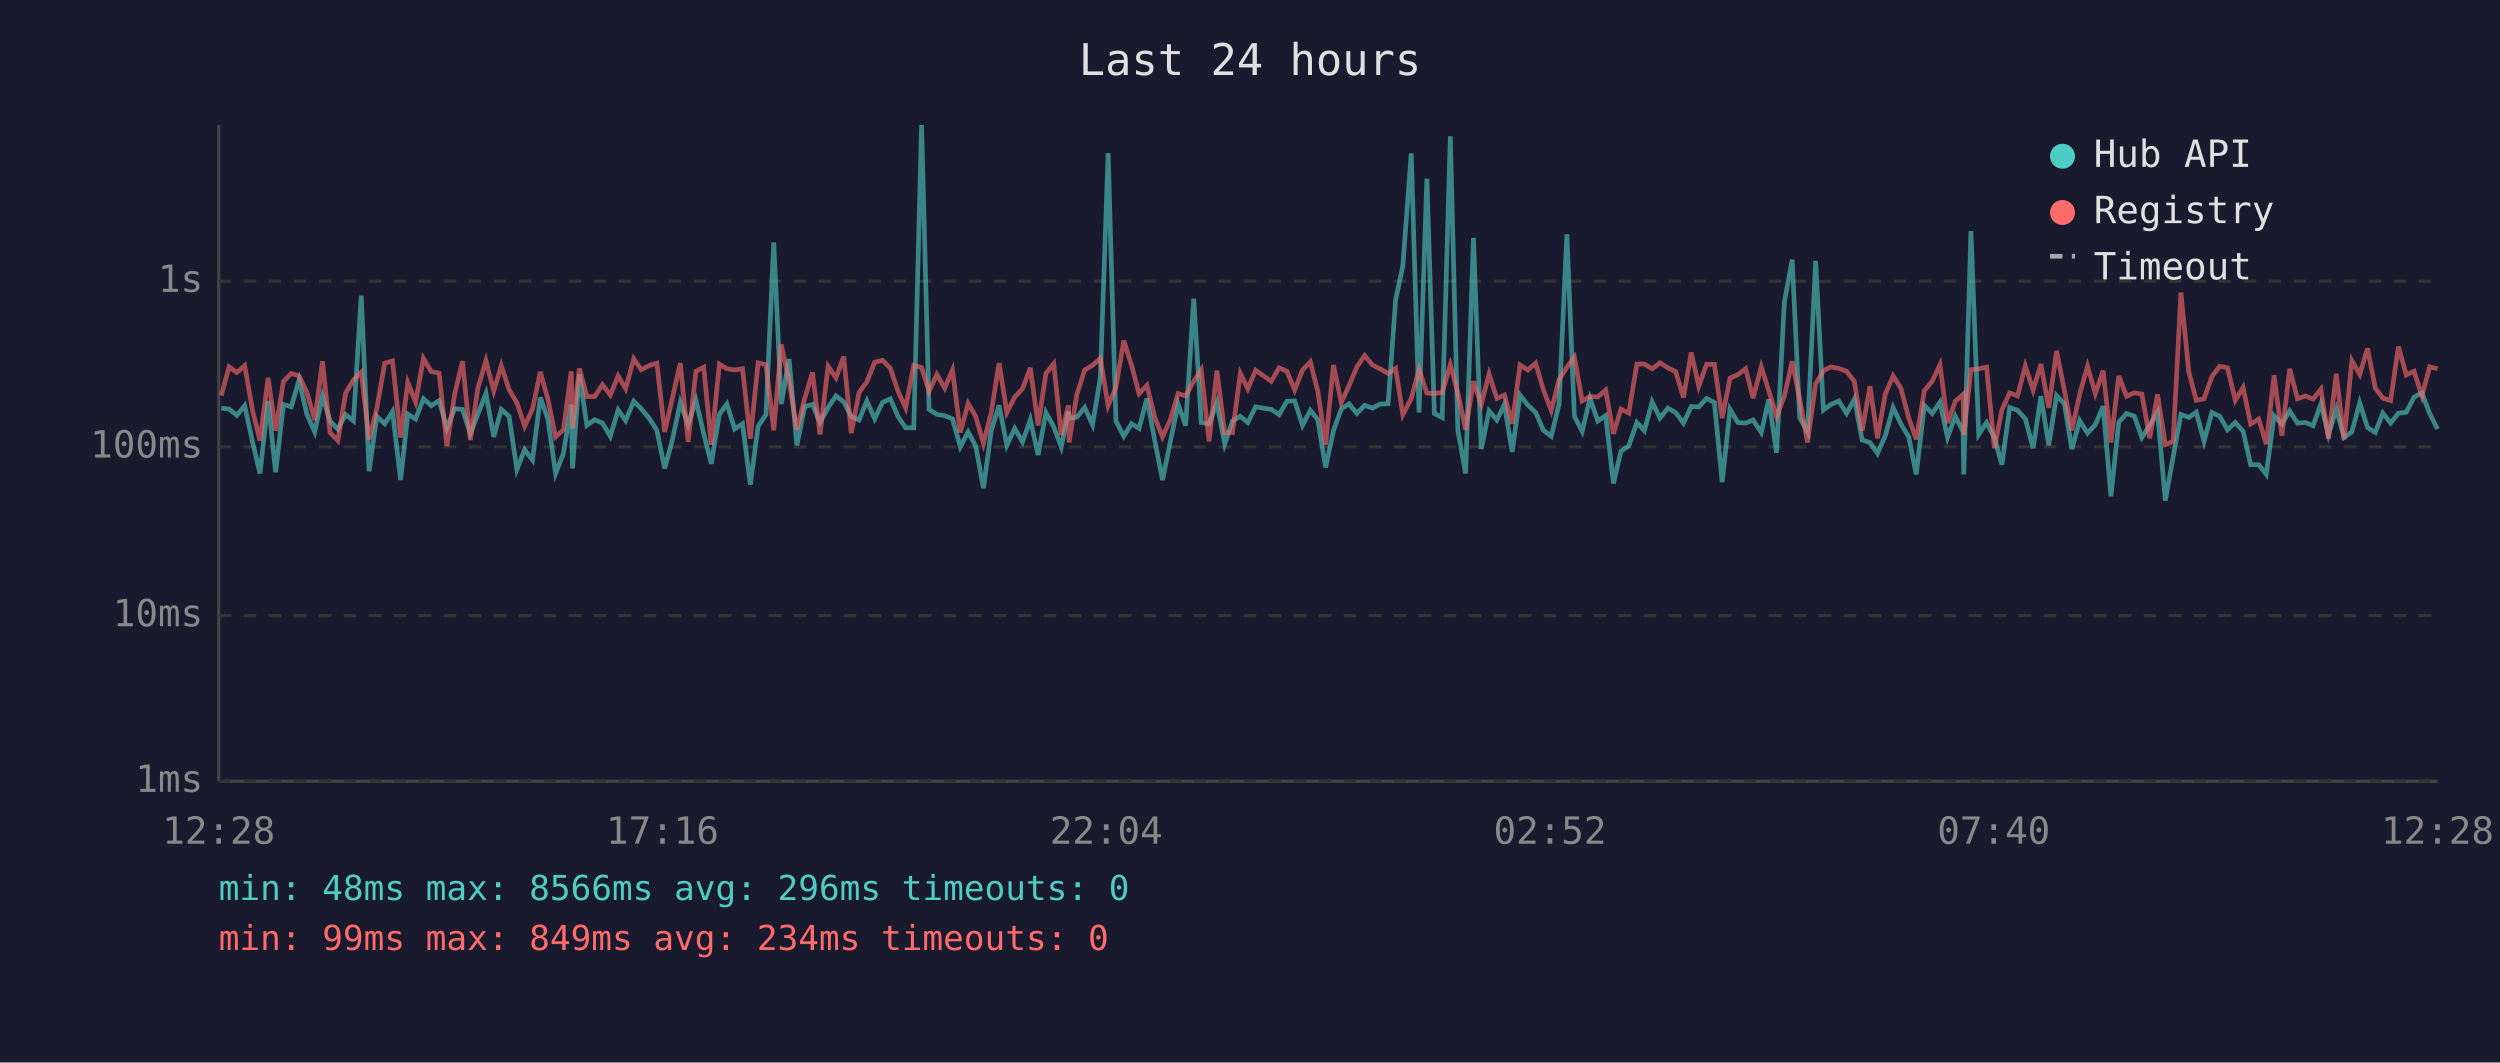
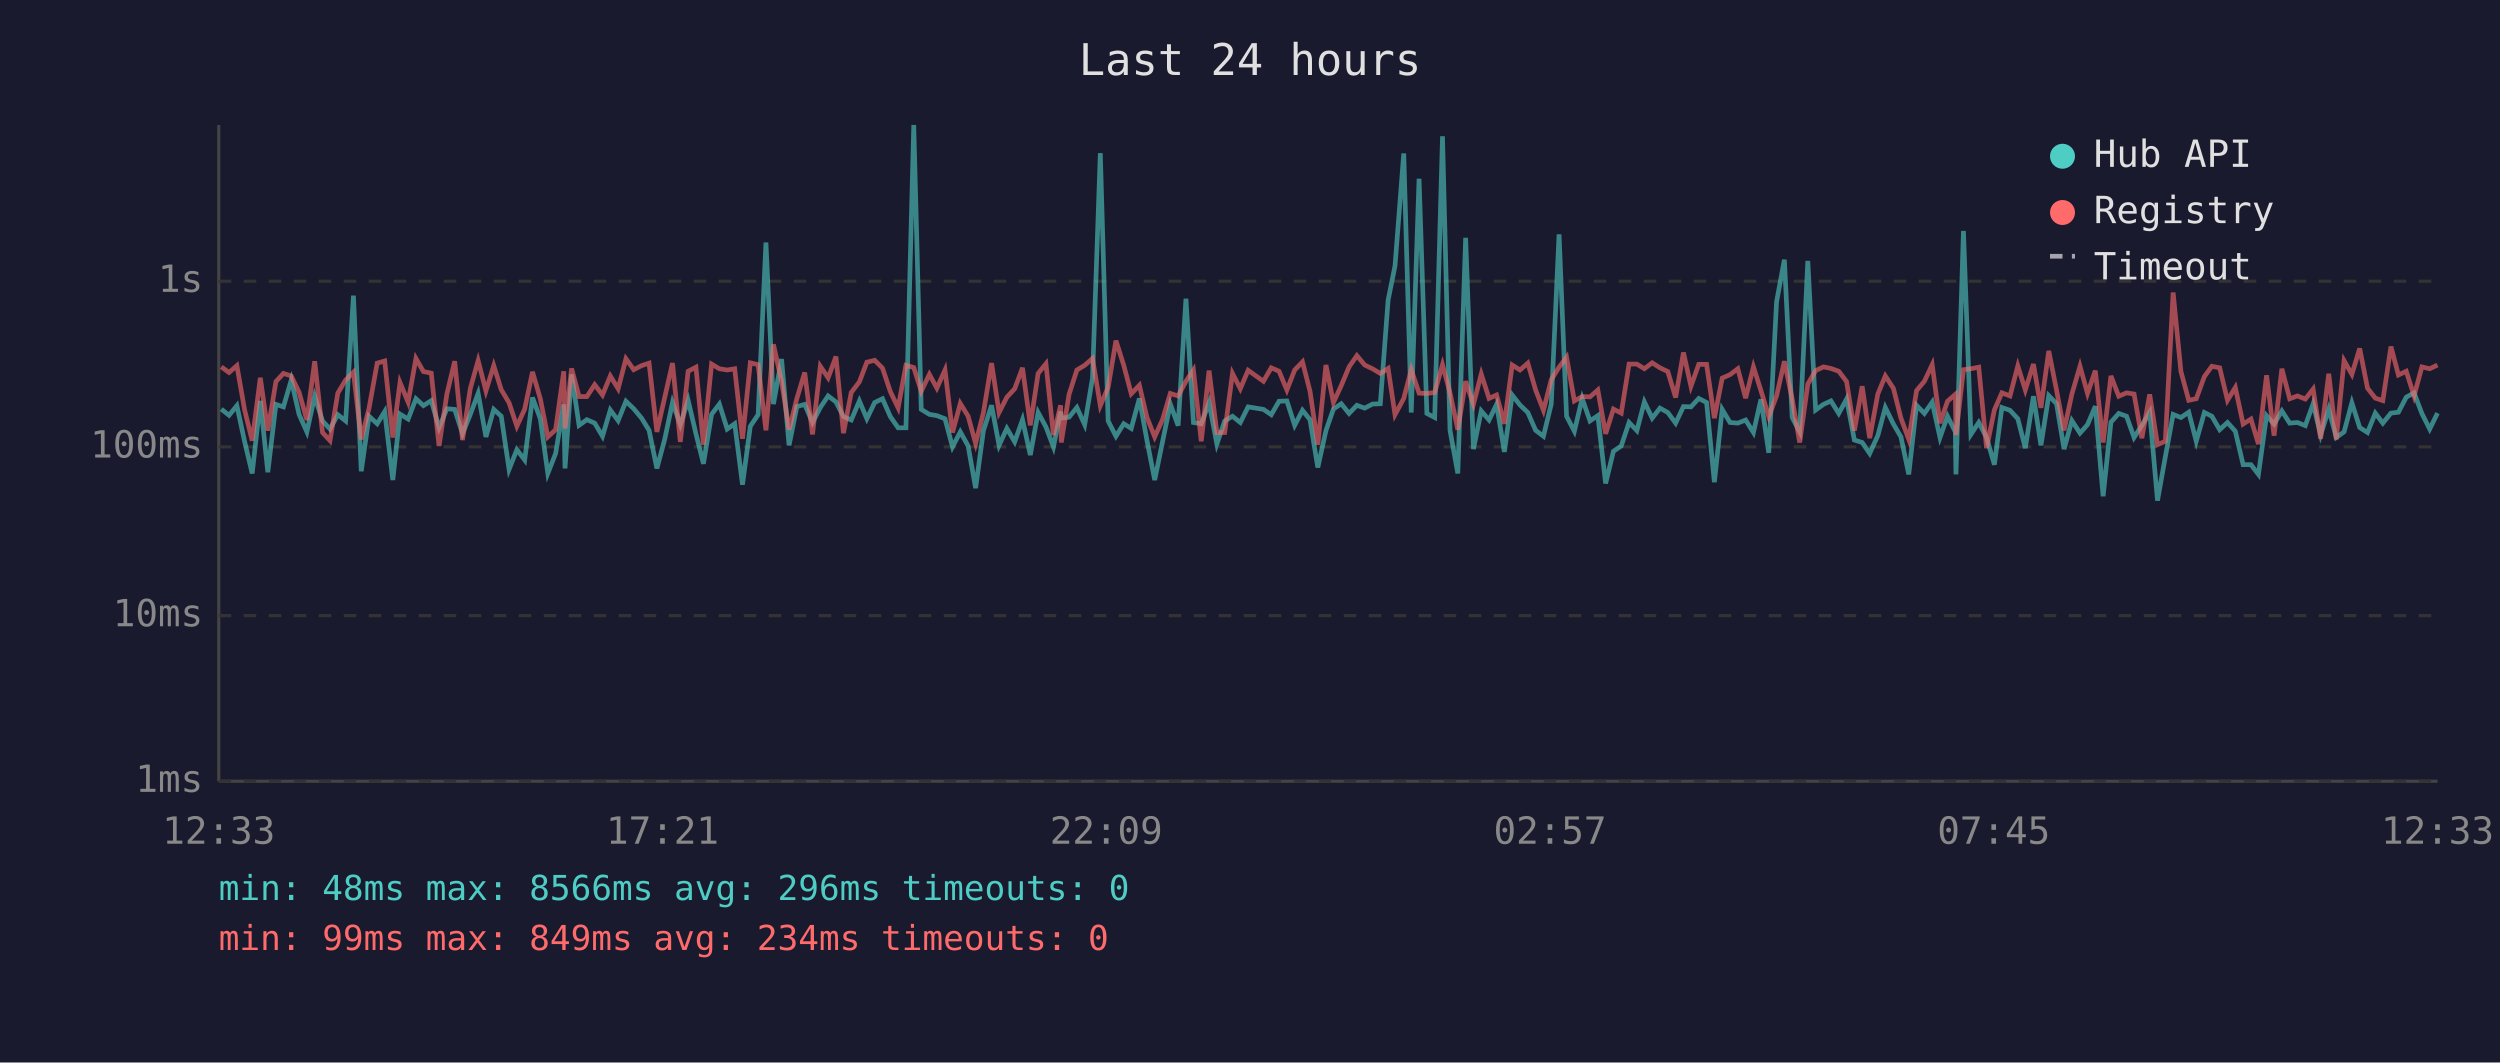
<svg xmlns="http://www.w3.org/2000/svg" viewBox="0 0 800 340" font-family="monospace" font-size="12">
  <rect width="800" height="340" fill="#1a1a2e" />
  <text x="400" y="24" fill="#e0e0e0" font-size="14" text-anchor="middle">Last 24 hours</text>
  <line x1="70" y1="40" x2="70" y2="250" stroke="#444" stroke-width="1" />
  <line x1="70" y1="250" x2="780" y2="250" stroke="#444" stroke-width="1" />
  <line x1="70" y1="250" x2="780" y2="250" stroke="#333" stroke-width="1" stroke-dasharray="4" />
  <text x="65" y="250" fill="#888" text-anchor="end" dominant-baseline="middle">1ms</text>
  <line x1="70" y1="197" x2="780" y2="197" stroke="#333" stroke-width="1" stroke-dasharray="4" />
  <text x="65" y="197" fill="#888" text-anchor="end" dominant-baseline="middle">10ms</text>
  <line x1="70" y1="143" x2="780" y2="143" stroke="#333" stroke-width="1" stroke-dasharray="4" />
  <text x="65" y="143" fill="#888" text-anchor="end" dominant-baseline="middle">100ms</text>
  <line x1="70" y1="90" x2="780" y2="90" stroke="#333" stroke-width="1" stroke-dasharray="4" />
  <text x="65" y="90" fill="#888" text-anchor="end" dominant-baseline="middle">1s</text>
-   <text x="70" y="270" fill="#888" text-anchor="middle">12:28</text>
-   <text x="212" y="270" fill="#888" text-anchor="middle">17:16</text>
-   <text x="354" y="270" fill="#888" text-anchor="middle">22:04</text>
-   <text x="496" y="270" fill="#888" text-anchor="middle">02:52</text>
-   <text x="638" y="270" fill="#888" text-anchor="middle">07:40</text>
-   <text x="780" y="270" fill="#888" text-anchor="middle">12:28</text>
-   <polyline points="70.8,130.6 73.3,130.9 75.8,132.9 78.3,129.8 80.8,141.4 83.2,151.5 85.8,128.3 88.2,151.1 90.7,129.4 93.2,130.2 95.7,121.6 98.2,132.6 100.7,138.2 103.2,126.8 105.6,134.7 108.1,137.3 110.6,132.7 113.1,134.7 115.6,94.6 118.1,150.8 120.6,133.2 123.1,135.6 125.6,131.7 128.2,153.6 130.5,132.5 133.0,134.1 135.5,127.6 138.0,129.8 140.5,128.2 143.0,136.9 145.5,130.8 148.0,131.0 150.5,138.8 152.9,132.6 155.5,125.9 158.0,139.8 160.4,131.0 162.9,133.2 165.4,150.2 167.9,143.9 170.4,147.2 172.9,127.2 175.3,134.0 177.8,151.5 180.3,145.1 182.8,129.4 183.2,149.9 185.4,119.8 187.8,136.1 190.3,134.3 192.8,135.4 195.3,139.6 197.8,131.2 200.2,134.6 202.8,128.4 205.2,130.8 207.7,133.8 210.2,137.7 212.7,149.9 215.2,140.6 217.7,128.8 220.2,135.9 222.7,128.1 225.2,138.8 227.6,148.4 230.2,132.6 232.6,129.3 235.1,137.3 237.6,135.6 240.1,155.1 242.6,136.4 245.1,132.7 247.6,77.6 250.0,129.3 252.5,114.9 255.0,142.5 257.5,130.1 260.0,129.4 262.4,135.2 265.0,130.4 267.5,126.7 270.0,128.6 272.4,133.3 274.9,134.4 277.4,128.3 279.9,134.0 282.4,128.8 284.9,127.6 287.4,133.3 289.8,136.9 292.4,136.9 294.9,40.0 297.3,131.0 299.8,132.6 302.3,133.0 304.8,134.0 307.3,143.0 309.8,138.2 312.2,142.7 314.7,156.2 317.2,137.8 319.7,129.7 322.2,142.5 324.7,137.1 327.2,141.4 329.7,134.3 332.2,145.6 334.7,132.0 337.2,136.6 339.6,143.0 341.9,131.7 342.1,133.8 344.6,133.5 347.1,130.4 349.6,135.9 352.1,121.0 354.6,49.0 357.1,134.7 359.6,139.6 362.1,135.6 364.5,137.1 367.0,127.5 369.5,140.8 372.0,153.6 374.5,141.4 377.0,129.3 379.4,136.2 382.0,95.6 384.4,135.2 386.9,135.6 389.4,128.9 391.9,142.1 394.4,134.7 396.9,133.2 399.3,135.2 401.8,130.2 406.8,131.0 409.3,132.7 411.8,128.4 414.3,128.3 416.8,136.1 419.3,131.3 421.7,134.3 424.2,149.6 426.7,137.8 429.2,130.9 431.7,129.2 434.2,132.3 436.7,129.7 439.2,130.6 441.6,129.3 444.2,129.2 446.6,96.0 448.9,85.1 451.6,49.1 454.1,132.0 456.6,57.2 459.0,132.3 461.5,133.6 464.1,43.6 466.5,137.7 469.0,151.5 471.5,76.1 474.0,143.7 476.5,131.5 479.0,134.4 481.4,129.4 483.9,144.6 486.4,126.4 488.9,129.6 491.4,132.0 493.9,137.7 496.4,139.6 498.9,129.3 501.4,75.0 503.8,133.2 506.3,138.0 508.8,127.5 511.3,134.7 513.8,133.0 516.3,154.7 518.7,144.4 521.2,142.7 523.8,135.2 526.2,137.8 528.7,128.6 531.2,133.8 533.7,130.6 536.2,132.0 538.7,135.4 541.2,130.1 543.6,130.2 546.1,127.5 548.6,128.8 551.1,154.3 553.6,131.0 556.1,135.2 558.6,135.4 561.0,134.4 563.6,138.4 566.0,127.8 568.5,144.9 571.0,96.6 573.5,83.1 575.9,133.6 578.4,138.2 581.0,83.5 583.5,131.2 585.9,129.4 588.4,128.3 590.9,132.3 593.4,127.7 595.9,140.8 598.4,141.6 600.8,145.1 603.3,139.4 605.8,130.4 608.3,135.7 610.8,139.8 613.2,151.8 615.8,129.7 618.3,132.3 620.8,128.7 623.2,140.0 625.7,133.2 628.2,138.2 628.4,151.8 630.7,73.9 633.2,139.0 635.7,135.2 638.2,140.0 640.6,148.7 643.1,130.4 645.6,131.3 648.1,134.0 650.6,143.4 653.1,126.8 655.6,142.5 658.1,126.6 660.6,129.2 663.0,143.7 665.5,134.6 668.0,138.6 670.5,135.9 673.0,130.0 675.5,158.8 678.0,135.1 680.5,132.3 683.0,133.2 685.4,140.0 687.9,136.1 690.4,131.9 692.9,160.2 695.4,146.2 697.9,132.6 700.4,133.6 702.8,131.9 705.3,141.2 707.8,132.0 710.3,133.2 712.8,137.5 715.3,135.2 717.8,138.0 720.2,148.7 722.8,148.7 725.2,151.8 727.7,133.0 730.2,135.7 732.7,131.5 735.2,135.4 737.7,135.2 740.2,136.2 742.7,129.2 745.1,139.2 747.6,130.9 750.1,140.0 752.6,138.2 755.1,128.9 757.6,136.8 760.1,138.4 762.5,132.2 765.0,135.4 767.5,132.2 770.0,131.9 772.5,127.1 775.0,125.7 777.5,132.3 780.0,137.3" fill="none" stroke="#4ecdc4" stroke-width="1.5" opacity="0.6" />
-   <polyline points="70.8,126.6 73.3,117.4 75.8,119.2 78.3,117.0 80.8,131.3 83.2,141.0 85.8,120.9 88.2,137.8 90.7,122.1 93.2,119.5 95.7,120.3 98.2,125.5 100.7,134.4 103.2,115.6 105.6,138.4 108.1,141.0 110.6,125.8 113.1,121.6 115.6,119.1 118.1,140.6 120.6,130.6 123.1,116.2 125.6,115.5 128.2,140.0 130.5,122.4 133.0,128.7 135.5,114.7 138.0,118.9 140.5,119.4 143.0,142.7 145.5,126.1 148.0,115.6 150.5,140.8 152.9,124.3 155.5,115.4 158.0,125.1 160.4,117.0 162.9,124.7 165.4,128.9 167.9,136.4 170.4,130.9 172.9,119.0 175.3,127.6 177.8,139.8 180.3,137.5 182.8,118.8 183.2,137.1 185.4,117.9 187.8,126.9 190.3,126.9 192.8,123.1 195.3,126.4 197.8,120.3 200.2,124.4 202.8,114.8 205.2,118.3 207.7,117.0 210.2,116.2 212.7,138.2 215.2,127.2 217.7,116.2 220.2,141.4 222.7,118.8 225.2,117.5 227.6,142.3 230.2,116.5 232.6,118.0 235.1,118.4 237.6,118.0 240.1,140.4 242.6,116.1 245.1,116.7 247.6,137.7 250.0,110.2 252.5,122.0 255.0,137.5 257.5,127.5 260.0,119.2 262.4,139.0 265.0,117.2 267.5,120.9 270.0,114.1 272.4,138.6 274.9,125.6 277.4,122.2 279.9,115.9 282.4,115.3 284.9,117.8 287.4,125.3 289.8,130.5 292.4,116.9 294.9,117.6 297.3,125.2 299.8,119.8 302.3,124.2 304.8,118.4 307.3,138.4 309.8,129.1 312.2,133.2 314.7,141.9 317.2,132.0 319.7,116.2 322.2,132.0 324.7,127.1 327.2,124.4 329.7,117.7 332.2,136.1 334.7,119.5 337.2,116.4 339.6,139.2 341.9,129.7 342.1,141.6 344.6,126.2 347.1,118.4 349.6,116.9 352.1,114.7 354.6,129.8 357.1,124.0 359.6,109.0 362.1,116.9 364.5,126.0 367.0,123.3 369.5,133.5 372.0,139.8 374.5,134.3 377.0,125.9 379.4,126.7 382.0,122.0 384.4,118.4 386.9,141.2 389.4,118.6 391.9,138.4 394.4,138.4 396.9,119.5 399.3,124.4 401.8,118.5 406.8,122.0 409.3,117.7 411.8,118.8 414.3,124.8 416.8,118.4 419.3,115.8 421.7,125.2 424.2,142.3 426.7,116.8 429.2,128.8 431.7,123.4 434.2,117.4 436.7,113.8 439.2,116.8 441.6,118.0 444.2,119.5 446.6,117.9 448.9,132.7 451.6,127.5 454.1,118.3 456.6,125.8 459.0,125.9 461.5,125.6 464.1,116.7 466.5,125.7 469.0,137.5 471.5,122.0 474.0,129.4 476.5,119.7 479.0,127.5 481.4,126.4 483.9,135.6 486.4,116.8 488.9,118.4 491.4,116.2 493.9,124.8 496.4,131.3 498.9,121.5 501.4,117.5 503.8,114.3 506.3,128.3 508.8,126.9 511.3,127.0 513.8,124.8 516.3,138.8 518.7,130.9 521.2,132.2 523.8,116.5 526.2,116.5 528.7,118.0 531.2,116.1 533.7,117.7 536.2,118.9 538.7,127.2 541.2,112.8 543.6,123.6 546.1,116.6 548.6,116.6 551.1,133.8 553.6,121.0 556.1,119.9 558.6,118.0 561.0,127.4 563.6,117.4 566.0,125.0 568.5,133.3 571.0,126.7 573.5,115.6 575.9,127.7 578.4,141.6 581.0,122.9 583.5,118.6 585.9,117.4 588.4,117.9 590.9,118.8 593.4,122.1 595.9,137.8 598.4,123.6 600.8,140.2 603.3,126.1 605.8,120.3 608.3,124.3 610.8,133.8 613.2,140.6 615.8,125.0 618.3,122.0 620.8,116.7 623.2,135.4 625.7,128.4 628.2,126.2 628.4,139.2 630.7,118.3 633.2,118.0 635.7,117.5 638.2,143.4 640.6,131.2 643.1,125.7 645.6,126.7 648.1,117.1 650.6,124.8 653.1,116.5 655.6,130.5 658.1,112.3 660.6,124.9 663.0,137.7 665.5,126.1 668.0,117.2 670.5,125.9 673.0,118.6 675.5,141.6 678.0,120.3 680.5,126.8 683.0,125.7 685.4,126.1 687.9,140.2 690.4,126.2 692.9,142.3 695.4,141.2 697.9,93.6 700.4,118.9 702.8,128.1 705.3,127.6 707.8,120.5 710.3,117.2 712.8,117.7 715.3,128.1 717.8,124.0 720.2,135.7 722.8,134.1 725.2,142.1 727.7,120.1 730.2,139.4 732.7,118.0 735.2,127.6 737.7,126.7 740.2,127.7 742.7,124.5 745.1,140.4 747.6,119.6 750.1,140.6 752.6,115.4 755.1,119.8 757.6,111.5 760.1,124.2 762.5,127.4 765.0,128.2 767.5,110.9 770.0,120.0 772.5,118.8 775.0,126.7 777.5,117.4 780.0,118.0" fill="none" stroke="#ff6b6b" stroke-width="1.5" opacity="0.6" />
+   <text x="70" y="270" fill="#888" text-anchor="middle">12:33</text>
+   <text x="212" y="270" fill="#888" text-anchor="middle">17:21</text>
+   <text x="354" y="270" fill="#888" text-anchor="middle">22:09</text>
+   <text x="496" y="270" fill="#888" text-anchor="middle">02:57</text>
+   <text x="638" y="270" fill="#888" text-anchor="middle">07:45</text>
+   <text x="780" y="270" fill="#888" text-anchor="middle">12:33</text>
+   <polyline points="70.8,130.9 73.3,132.9 75.8,129.8 78.3,141.4 80.7,151.5 83.3,128.3 85.7,151.1 88.3,129.4 90.7,130.2 93.2,121.6 95.7,132.6 98.2,138.2 100.7,126.8 103.2,134.7 105.6,137.3 108.1,132.7 110.6,134.7 113.1,94.6 115.6,150.8 118.1,133.2 120.7,135.6 123.1,131.7 125.7,153.6 128.0,132.5 130.6,134.1 133.1,127.6 135.5,129.8 138.0,128.2 140.5,136.9 143.0,130.8 145.5,131.0 148.0,138.8 150.5,132.6 153.0,125.9 155.5,139.8 158.0,131.0 160.4,133.2 162.9,150.2 165.4,143.9 167.9,147.2 170.4,127.2 172.9,134.0 175.3,151.5 177.8,145.1 180.4,129.4 180.8,149.9 182.9,119.8 185.3,136.1 187.8,134.3 190.3,135.4 192.8,139.6 195.3,131.2 197.8,134.6 200.3,128.4 202.8,130.8 205.3,133.8 207.7,137.7 210.2,149.9 212.7,140.6 215.2,128.8 217.7,135.9 220.2,128.1 222.7,138.8 225.1,148.4 227.7,132.6 230.2,129.3 232.7,137.3 235.1,135.6 237.6,155.1 240.1,136.4 242.6,132.7 245.1,77.6 247.5,129.3 250.1,114.9 252.5,142.5 255.0,130.1 257.5,129.4 260.0,135.2 262.5,130.4 265.0,126.7 267.5,128.6 269.9,133.3 272.4,134.4 275.0,128.3 277.4,134.0 279.9,128.8 282.4,127.6 284.9,133.3 287.4,136.9 289.9,136.9 292.4,40.0 294.8,131.0 297.4,132.6 299.8,133.0 302.4,134.0 304.8,143.0 307.3,138.2 309.8,142.7 312.2,156.2 314.7,137.8 317.3,129.7 319.7,142.5 322.2,137.1 324.7,141.4 327.2,134.3 329.7,145.6 332.2,132.0 334.7,136.6 337.1,143.0 339.4,131.7 339.6,133.8 342.1,133.5 344.6,130.4 347.1,135.9 349.6,121.0 352.1,49.0 354.6,134.7 357.1,139.6 359.6,135.6 362.0,137.1 364.6,127.5 367.0,140.8 369.5,153.6 372.0,141.4 374.5,129.3 377.0,136.2 379.5,95.6 381.9,135.2 384.4,135.6 386.9,128.9 389.4,142.1 391.9,134.7 394.4,133.2 396.9,135.2 399.4,130.2 404.3,131.0 406.8,132.7 409.3,128.4 411.8,128.3 414.3,136.1 416.8,131.3 419.2,134.3 421.7,149.6 424.3,137.8 426.7,130.9 429.2,129.2 431.7,132.3 434.2,129.7 436.7,130.6 439.2,129.3 441.7,129.2 444.2,96.0 446.4,85.1 449.2,49.1 451.6,132.0 454.1,57.2 456.6,132.3 459.1,133.6 461.6,43.6 464.0,137.7 466.5,151.5 469.0,76.1 471.5,143.7 474.0,131.5 476.5,134.4 478.9,129.4 481.4,144.6 483.9,126.4 486.4,129.6 488.9,132.0 491.4,137.7 493.9,139.6 496.4,129.3 498.9,75.0 501.3,133.2 503.8,138.0 506.3,127.5 508.8,134.7 511.3,133.0 513.8,154.7 516.3,144.4 518.8,142.7 521.3,135.2 523.8,137.8 526.2,128.6 528.7,133.8 531.2,130.6 533.7,132.0 536.2,135.4 538.7,130.1 541.1,130.2 543.6,127.5 546.1,128.8 548.6,154.3 551.1,131.0 553.6,135.2 556.1,135.4 558.6,134.4 561.1,138.4 563.5,127.8 566.0,144.9 568.5,96.6 571.0,83.1 573.5,133.6 575.9,138.2 578.5,83.5 581.0,131.2 583.5,129.4 585.9,128.3 588.4,132.3 590.9,127.7 593.4,140.8 595.9,141.6 598.3,145.1 600.9,139.4 603.3,130.4 605.9,135.7 608.3,139.8 610.8,151.8 613.3,129.7 615.8,132.3 618.3,128.7 620.8,140.0 623.2,133.2 625.7,138.2 625.9,151.8 628.3,73.9 630.7,139.0 633.2,135.2 635.7,140.0 638.2,148.7 640.6,130.4 643.2,131.3 645.7,134.0 648.1,143.4 650.7,126.8 653.1,142.5 655.6,126.6 658.1,129.2 660.5,143.7 663.0,134.6 665.6,138.6 668.0,135.9 670.5,130.0 673.0,158.8 675.5,135.1 678.0,132.3 680.5,133.2 682.9,140.0 685.4,136.1 687.9,131.9 690.4,160.2 692.9,146.2 695.4,132.6 697.9,133.6 700.4,131.9 702.8,141.2 705.4,132.0 707.8,133.2 710.3,137.5 712.8,135.2 715.3,138.0 717.8,148.7 720.3,148.7 722.7,151.8 725.3,133.0 727.7,135.7 730.2,131.5 732.7,135.4 735.2,135.2 737.7,136.2 740.2,129.2 742.6,139.2 745.2,130.9 747.6,140.0 750.1,138.2 752.6,128.9 755.1,136.8 757.6,138.4 760.1,132.2 762.5,135.4 765.1,132.2 767.5,131.9 770.0,127.1 772.5,125.7 775.0,132.3 777.5,137.3 780.0,132.2" fill="none" stroke="#4ecdc4" stroke-width="1.5" opacity="0.6" />
+   <polyline points="70.8,117.4 73.3,119.2 75.8,117.0 78.3,131.3 80.7,141.0 83.3,120.9 85.7,137.8 88.3,122.1 90.7,119.5 93.2,120.3 95.7,125.5 98.2,134.4 100.7,115.6 103.2,138.4 105.6,141.0 108.1,125.8 110.6,121.6 113.1,119.1 115.6,140.6 118.1,130.6 120.7,116.2 123.1,115.5 125.7,140.0 128.0,122.4 130.6,128.7 133.1,114.7 135.5,118.9 138.0,119.4 140.5,142.7 143.0,126.1 145.5,115.6 148.0,140.8 150.5,124.3 153.0,115.4 155.5,125.1 158.0,117.0 160.4,124.7 162.9,128.9 165.4,136.4 167.9,130.9 170.4,119.0 172.9,127.6 175.3,139.8 177.8,137.5 180.4,118.8 180.8,137.1 182.9,117.9 185.3,126.9 187.8,126.9 190.3,123.1 192.8,126.4 195.3,120.3 197.8,124.4 200.3,114.8 202.8,118.3 205.3,117.0 207.7,116.2 210.2,138.2 212.7,127.2 215.2,116.2 217.7,141.4 220.2,118.8 222.7,117.5 225.1,142.3 227.7,116.5 230.2,118.0 232.7,118.4 235.1,118.0 237.6,140.4 240.1,116.1 242.6,116.7 245.1,137.7 247.5,110.2 250.1,122.0 252.5,137.5 255.0,127.5 257.5,119.2 260.0,139.0 262.5,117.2 265.0,120.9 267.5,114.1 269.9,138.6 272.4,125.6 275.0,122.2 277.4,115.9 279.9,115.3 282.4,117.8 284.9,125.3 287.4,130.5 289.9,116.9 292.4,117.6 294.8,125.2 297.4,119.8 299.8,124.2 302.4,118.4 304.8,138.4 307.3,129.1 309.8,133.2 312.2,141.9 314.7,132.0 317.3,116.2 319.7,132.0 322.2,127.1 324.7,124.4 327.2,117.7 329.7,136.1 332.2,119.5 334.7,116.4 337.1,139.2 339.4,129.7 339.6,141.6 342.1,126.2 344.6,118.4 347.1,116.9 349.6,114.7 352.1,129.8 354.6,124.0 357.1,109.0 359.6,116.9 362.0,126.0 364.6,123.3 367.0,133.5 369.5,139.8 372.0,134.3 374.5,125.9 377.0,126.7 379.5,122.0 381.9,118.4 384.4,141.2 386.9,118.6 389.4,138.4 391.9,138.4 394.4,119.5 396.9,124.4 399.4,118.5 404.3,122.0 406.8,117.7 409.3,118.8 411.8,124.8 414.3,118.4 416.8,115.8 419.2,125.2 421.7,142.3 424.3,116.8 426.7,128.8 429.2,123.4 431.7,117.4 434.2,113.8 436.7,116.8 439.2,118.0 441.7,119.5 444.2,117.9 446.4,132.7 449.2,127.5 451.6,118.3 454.1,125.8 456.6,125.9 459.1,125.6 461.6,116.7 464.0,125.7 466.5,137.5 469.0,122.0 471.5,129.4 474.0,119.7 476.5,127.5 478.9,126.4 481.4,135.6 483.9,116.8 486.4,118.4 488.9,116.2 491.4,124.8 493.9,131.3 496.4,121.5 498.9,117.5 501.3,114.3 503.8,128.3 506.3,126.9 508.8,127.0 511.3,124.8 513.8,138.8 516.3,130.9 518.8,132.2 521.3,116.5 523.8,116.5 526.2,118.0 528.7,116.1 531.2,117.7 533.7,118.9 536.2,127.2 538.7,112.8 541.1,123.6 543.6,116.6 546.1,116.6 548.6,133.8 551.1,121.0 553.6,119.9 556.1,118.0 558.6,127.4 561.1,117.4 563.5,125.0 566.0,133.3 568.5,126.7 571.0,115.6 573.5,127.7 575.9,141.6 578.5,122.9 581.0,118.6 583.5,117.4 585.9,117.9 588.4,118.8 590.9,122.1 593.4,137.8 595.9,123.6 598.3,140.2 600.9,126.1 603.3,120.3 605.9,124.3 608.3,133.8 610.8,140.6 613.3,125.0 615.8,122.0 618.3,116.7 620.8,135.4 623.2,128.4 625.7,126.2 625.9,139.2 628.3,118.3 630.7,118.0 633.2,117.5 635.7,143.4 638.2,131.2 640.6,125.7 643.2,126.7 645.7,117.1 648.1,124.8 650.7,116.5 653.1,130.5 655.6,112.3 658.1,124.9 660.5,137.7 663.0,126.1 665.6,117.2 668.0,125.9 670.5,118.6 673.0,141.6 675.5,120.3 678.0,126.8 680.5,125.7 682.9,126.1 685.4,140.2 687.9,126.2 690.4,142.3 692.9,141.2 695.4,93.6 697.9,118.9 700.4,128.1 702.8,127.6 705.4,120.5 707.8,117.2 710.3,117.7 712.8,128.1 715.3,124.0 717.8,135.7 720.3,134.1 722.7,142.1 725.3,120.1 727.7,139.4 730.2,118.0 732.7,127.6 735.2,126.7 737.7,127.7 740.2,124.5 742.6,140.4 745.2,119.6 747.6,140.6 750.1,115.4 752.6,119.8 755.1,111.5 757.6,124.2 760.1,127.4 762.5,128.2 765.1,110.9 767.5,120.0 770.0,118.8 772.5,126.7 775.0,117.4 777.5,118.0 780.0,116.8" fill="none" stroke="#ff6b6b" stroke-width="1.5" opacity="0.6" />
  <circle cx="660" cy="50" r="4" fill="#4ecdc4" />
  <text x="670" y="50" fill="#e0e0e0" dominant-baseline="middle">Hub API</text>
  <circle cx="660" cy="68" r="4" fill="#ff6b6b" />
  <text x="670" y="68" fill="#e0e0e0" dominant-baseline="middle">Registry</text>
  <line x1="656" y1="82" x2="664" y2="82" stroke="#e0e0e0" stroke-width="1.5" stroke-dasharray="4,3" opacity="0.7" />
  <text x="670" y="86" fill="#e0e0e0" dominant-baseline="middle">Timeout</text>
  <text x="70" y="288" fill="#4ecdc4" font-size="11">min: 48ms  max: 8566ms  avg: 296ms  timeouts: 0</text>
  <text x="70" y="304" fill="#ff6b6b" font-size="11">min: 99ms  max: 849ms  avg: 234ms  timeouts: 0</text>
</svg>
